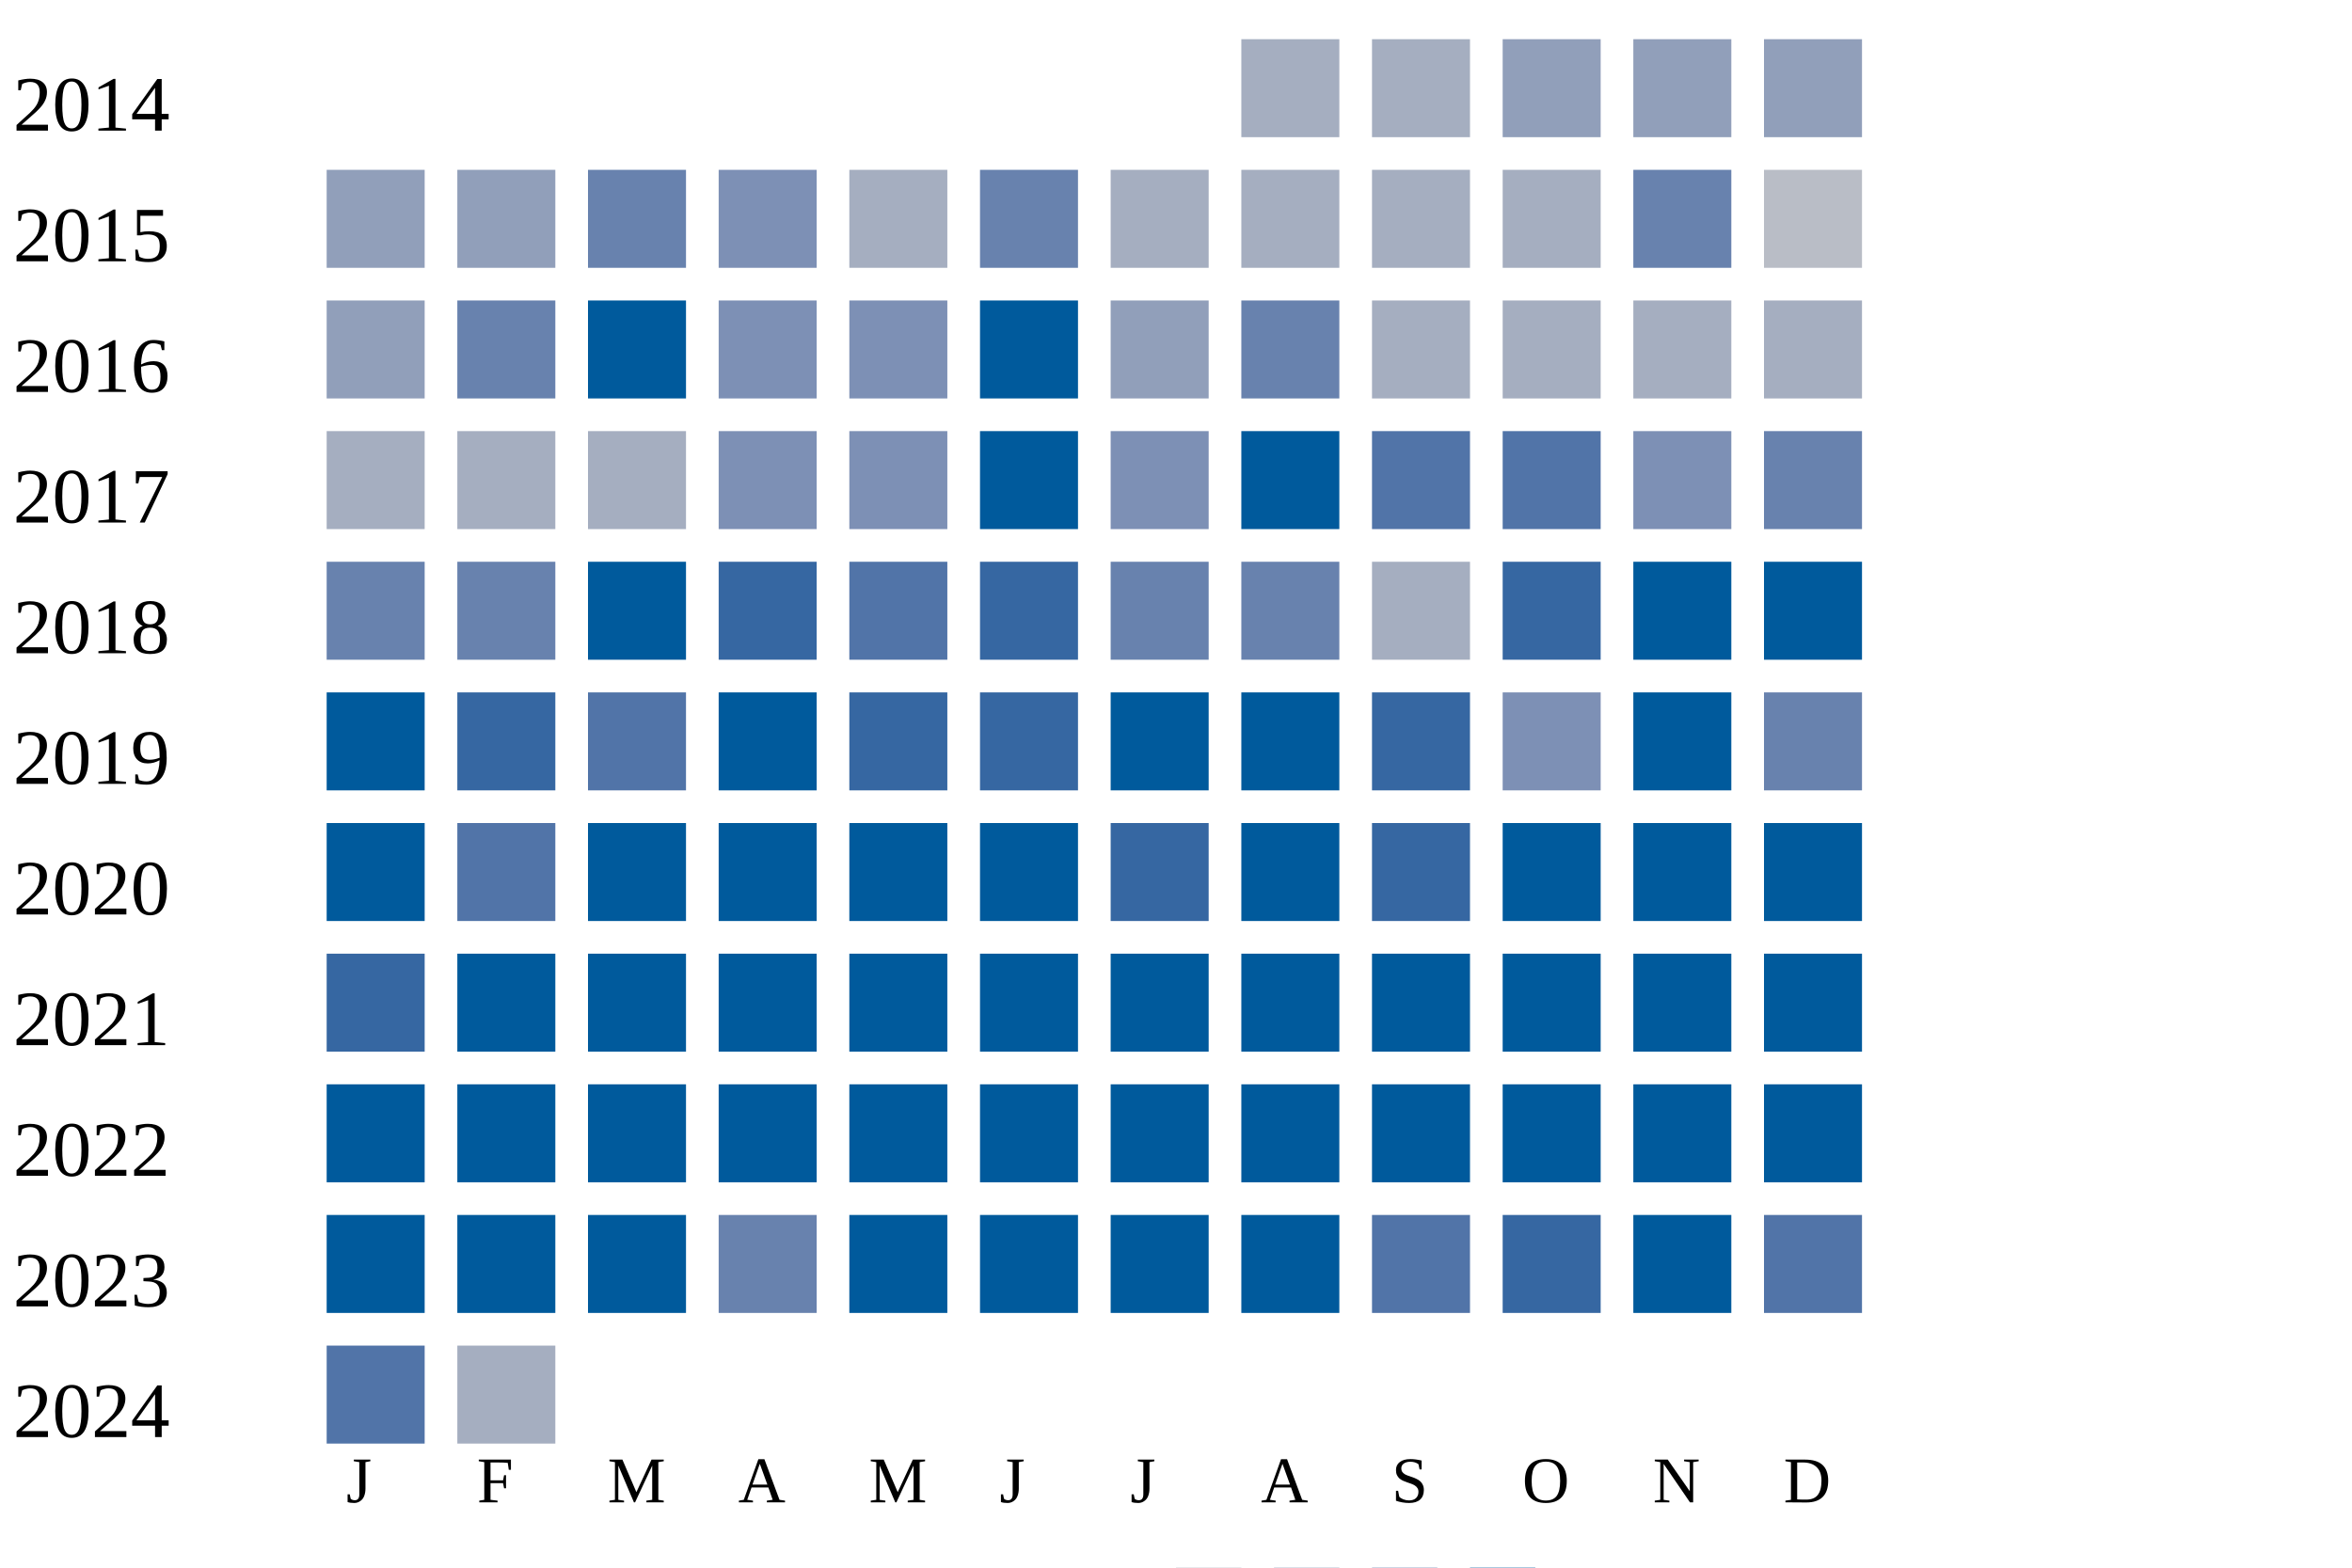
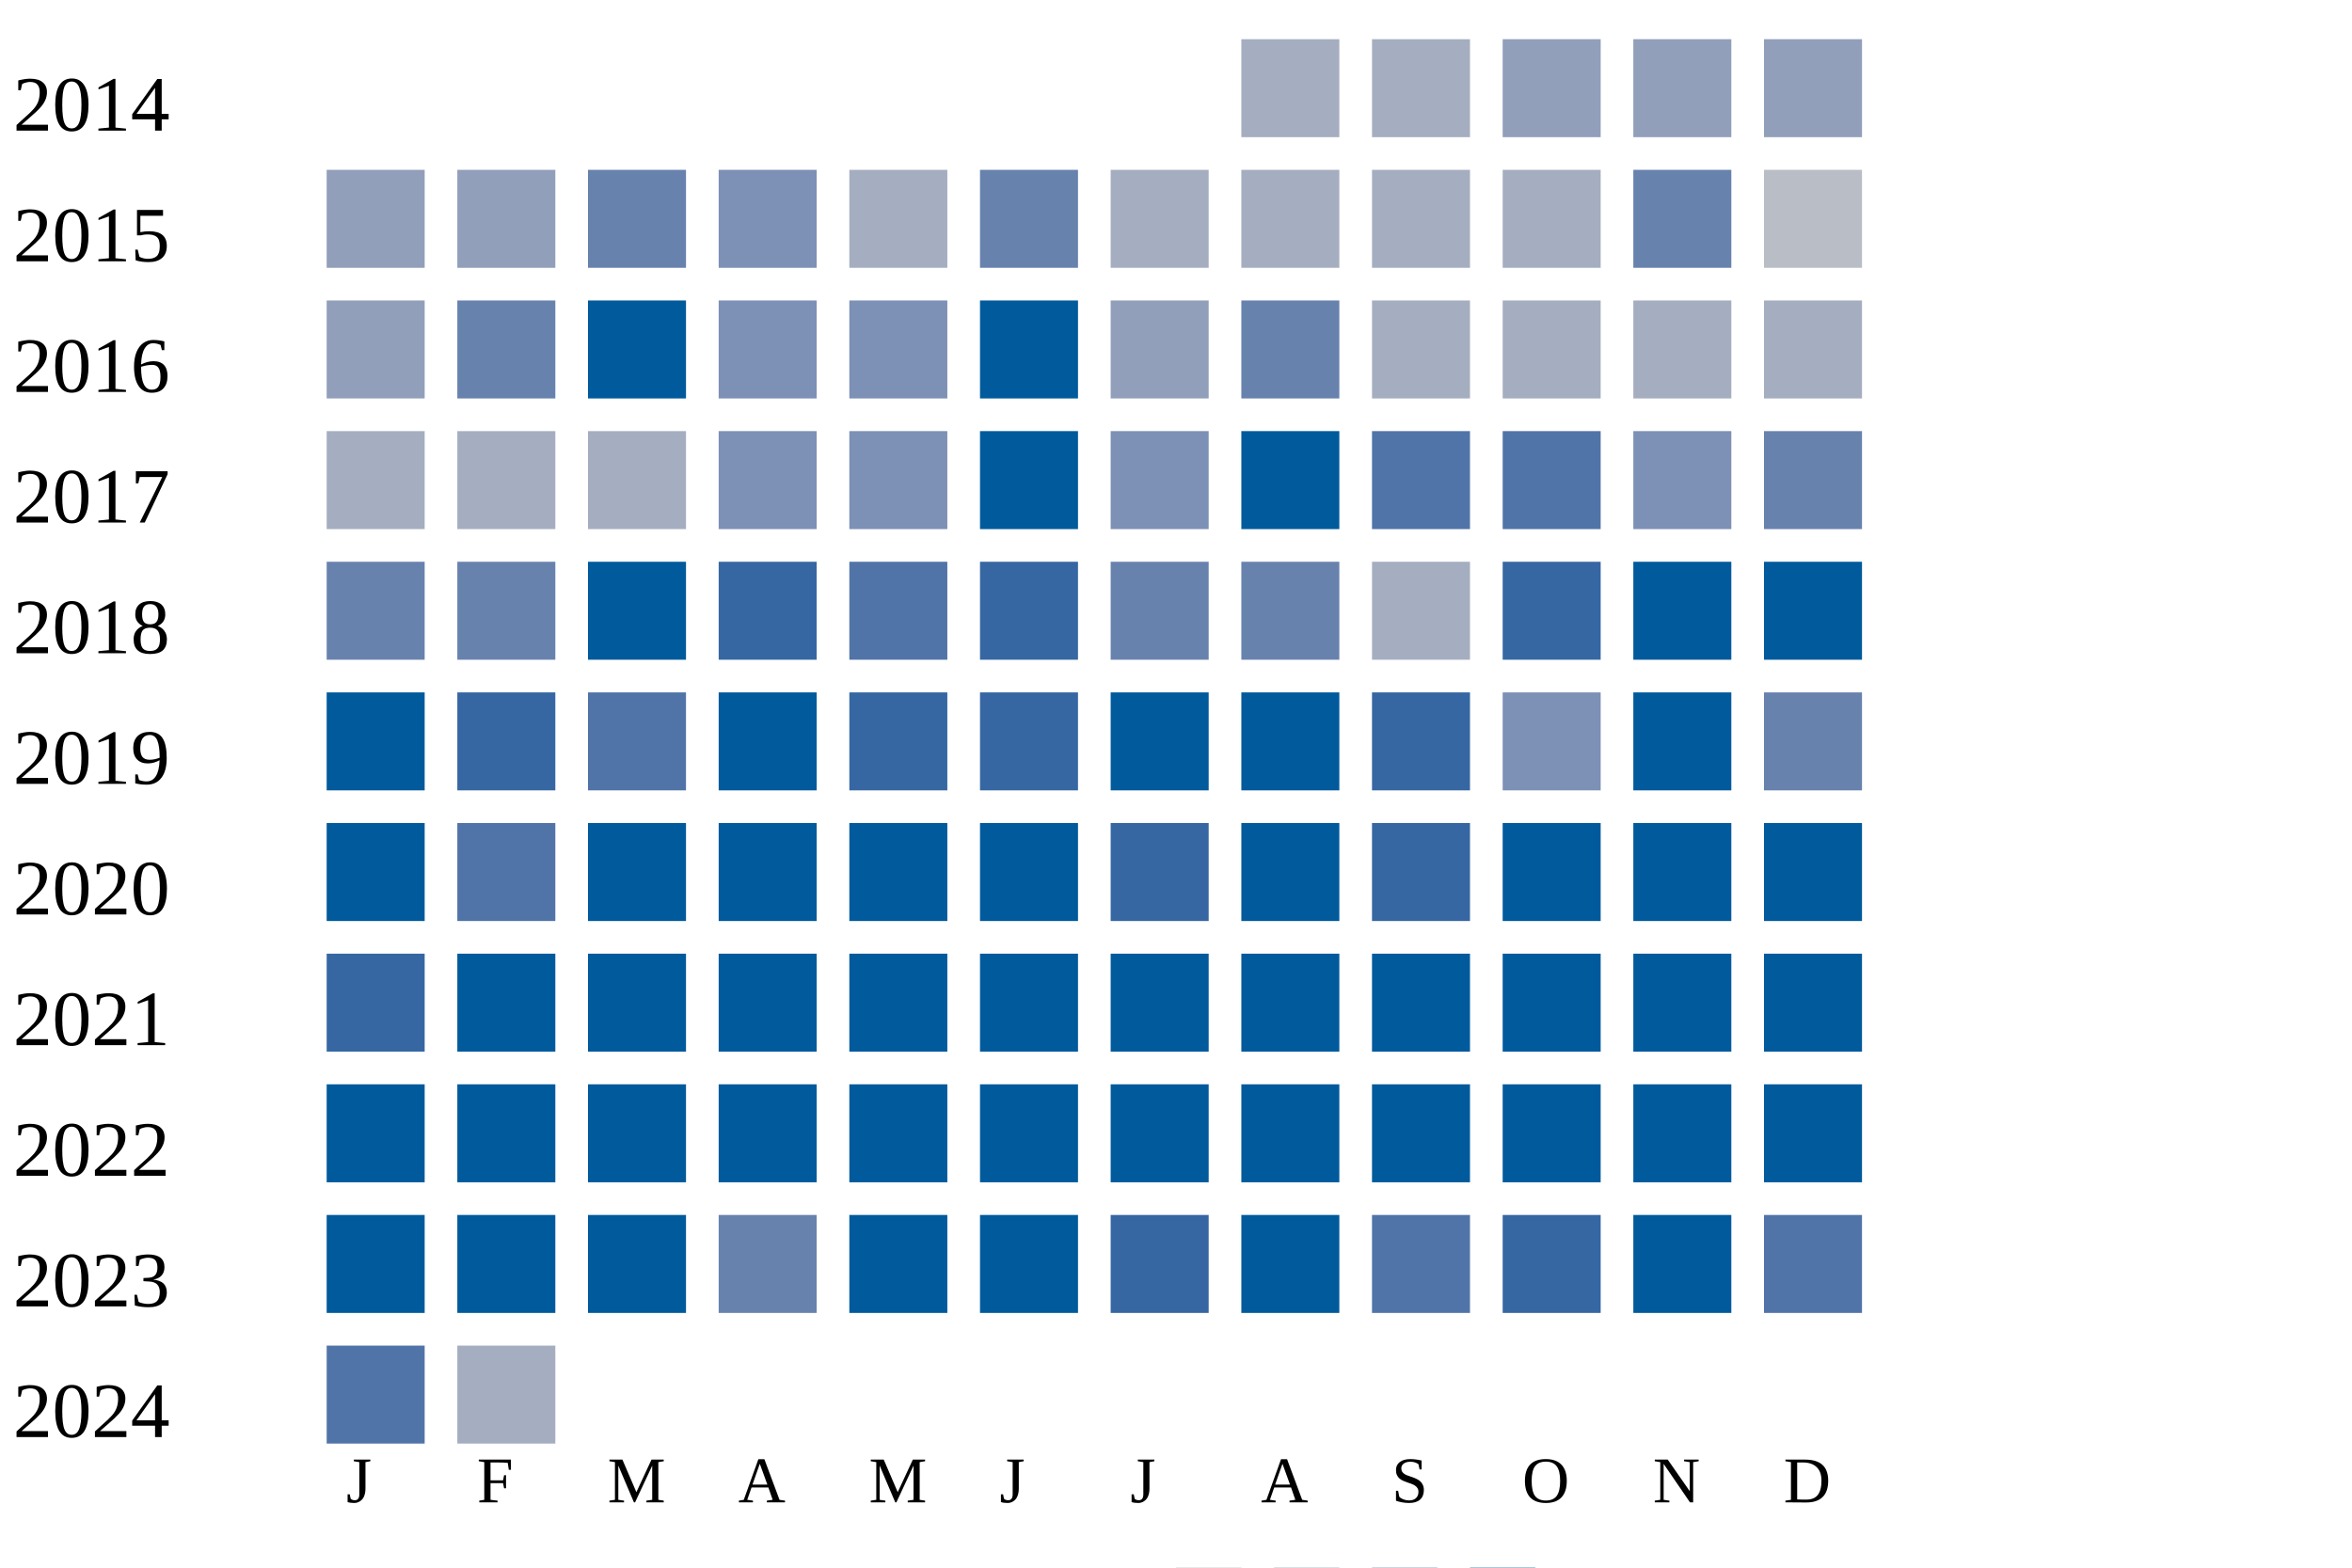
<svg xmlns="http://www.w3.org/2000/svg" width="360" height="240">
  <g transform="translate(0 0)">
    <text x="2" y="20">2014</text>
    <rect x="190" y="6" width="15" height="15" fill="#a5aec0" />
    <rect x="210" y="6" width="15" height="15" fill="#a5aec0" />
    <rect x="230" y="6" width="15" height="15" fill="#919fba" />
    <rect x="250" y="6" width="15" height="15" fill="#919fba" />
    <rect x="270" y="6" width="15" height="15" fill="#919fba" />
  </g>
  <g transform="translate(0 20)">
    <text x="2" y="20">2015</text>
    <rect x="50" y="6" width="15" height="15" fill="#919fba" />
    <rect x="70" y="6" width="15" height="15" fill="#919fba" />
    <rect x="90" y="6" width="15" height="15" fill="#6882ae" />
    <rect x="110" y="6" width="15" height="15" fill="#7d90b5" />
    <rect x="130" y="6" width="15" height="15" fill="#a5aec0" />
    <rect x="150" y="6" width="15" height="15" fill="#6882ae" />
    <rect x="170" y="6" width="15" height="15" fill="#a5aec0" />
    <rect x="190" y="6" width="15" height="15" fill="#a5aec0" />
    <rect x="210" y="6" width="15" height="15" fill="#a5aec0" />
    <rect x="230" y="6" width="15" height="15" fill="#a5aec0" />
    <rect x="250" y="6" width="15" height="15" fill="#6882ae" />
    <rect x="270" y="6" width="15" height="15" fill="#b9bdc6" />
  </g>
  <g transform="translate(0 40)">
    <text x="2" y="20">2016</text>
    <rect x="50" y="6" width="15" height="15" fill="#919fba" />
    <rect x="70" y="6" width="15" height="15" fill="#6882ae" />
    <rect x="90" y="6" width="15" height="15" fill="#005a9c" />
    <rect x="110" y="6" width="15" height="15" fill="#7d90b5" />
    <rect x="130" y="6" width="15" height="15" fill="#7d90b5" />
    <rect x="150" y="6" width="15" height="15" fill="#005a9c" />
    <rect x="170" y="6" width="15" height="15" fill="#919fba" />
    <rect x="190" y="6" width="15" height="15" fill="#6882ae" />
    <rect x="210" y="6" width="15" height="15" fill="#a5aec0" />
    <rect x="230" y="6" width="15" height="15" fill="#a5aec0" />
    <rect x="250" y="6" width="15" height="15" fill="#a5aec0" />
    <rect x="270" y="6" width="15" height="15" fill="#a5aec0" />
  </g>
  <g transform="translate(0 60)">
    <text x="2" y="20">2017</text>
    <rect x="50" y="6" width="15" height="15" fill="#a5aec0" />
    <rect x="70" y="6" width="15" height="15" fill="#a5aec0" />
    <rect x="90" y="6" width="15" height="15" fill="#a5aec0" />
    <rect x="110" y="6" width="15" height="15" fill="#7d90b5" />
    <rect x="130" y="6" width="15" height="15" fill="#7d90b5" />
    <rect x="150" y="6" width="15" height="15" fill="#005a9c" />
    <rect x="170" y="6" width="15" height="15" fill="#7d90b5" />
    <rect x="190" y="6" width="15" height="15" fill="#005a9c" />
    <rect x="210" y="6" width="15" height="15" fill="#5174a8" />
    <rect x="230" y="6" width="15" height="15" fill="#5174a8" />
    <rect x="250" y="6" width="15" height="15" fill="#7d90b5" />
    <rect x="270" y="6" width="15" height="15" fill="#6882ae" />
  </g>
  <g transform="translate(0 80)">
    <text x="2" y="20">2018</text>
    <rect x="50" y="6" width="15" height="15" fill="#6882ae" />
    <rect x="70" y="6" width="15" height="15" fill="#6882ae" />
    <rect x="90" y="6" width="15" height="15" fill="#005a9c" />
    <rect x="110" y="6" width="15" height="15" fill="#3667a2" />
    <rect x="130" y="6" width="15" height="15" fill="#5174a8" />
    <rect x="150" y="6" width="15" height="15" fill="#3667a2" />
    <rect x="170" y="6" width="15" height="15" fill="#6882ae" />
    <rect x="190" y="6" width="15" height="15" fill="#6882ae" />
    <rect x="210" y="6" width="15" height="15" fill="#a5aec0" />
    <rect x="230" y="6" width="15" height="15" fill="#3667a2" />
    <rect x="250" y="6" width="15" height="15" fill="#005a9c" />
    <rect x="270" y="6" width="15" height="15" fill="#005a9c" />
  </g>
  <g transform="translate(0 100)">
    <text x="2" y="20">2019</text>
    <rect x="50" y="6" width="15" height="15" fill="#005a9c" />
    <rect x="70" y="6" width="15" height="15" fill="#3667a2" />
    <rect x="90" y="6" width="15" height="15" fill="#5174a8" />
    <rect x="110" y="6" width="15" height="15" fill="#005a9c" />
    <rect x="130" y="6" width="15" height="15" fill="#3667a2" />
    <rect x="150" y="6" width="15" height="15" fill="#3667a2" />
    <rect x="170" y="6" width="15" height="15" fill="#005a9c" />
    <rect x="190" y="6" width="15" height="15" fill="#005a9c" />
    <rect x="210" y="6" width="15" height="15" fill="#3667a2" />
    <rect x="230" y="6" width="15" height="15" fill="#7d90b5" />
    <rect x="250" y="6" width="15" height="15" fill="#005a9c" />
    <rect x="270" y="6" width="15" height="15" fill="#6882ae" />
  </g>
  <g transform="translate(0 120)">
    <text x="2" y="20">2020</text>
    <rect x="50" y="6" width="15" height="15" fill="#005a9c" />
    <rect x="70" y="6" width="15" height="15" fill="#5174a8" />
    <rect x="90" y="6" width="15" height="15" fill="#005a9c" />
    <rect x="110" y="6" width="15" height="15" fill="#005a9c" />
    <rect x="130" y="6" width="15" height="15" fill="#005a9c" />
    <rect x="150" y="6" width="15" height="15" fill="#005a9c" />
    <rect x="170" y="6" width="15" height="15" fill="#3667a2" />
    <rect x="190" y="6" width="15" height="15" fill="#005a9c" />
    <rect x="210" y="6" width="15" height="15" fill="#3667a2" />
    <rect x="230" y="6" width="15" height="15" fill="#005a9c" />
    <rect x="250" y="6" width="15" height="15" fill="#005a9c" />
    <rect x="270" y="6" width="15" height="15" fill="#005a9c" />
  </g>
  <g transform="translate(0 140)">
    <text x="2" y="20">2021</text>
    <rect x="50" y="6" width="15" height="15" fill="#3667a2" />
    <rect x="70" y="6" width="15" height="15" fill="#005a9c" />
    <rect x="90" y="6" width="15" height="15" fill="#005a9c" />
    <rect x="110" y="6" width="15" height="15" fill="#005a9c" />
    <rect x="130" y="6" width="15" height="15" fill="#005a9c" />
    <rect x="150" y="6" width="15" height="15" fill="#005a9c" />
    <rect x="170" y="6" width="15" height="15" fill="#005a9c" />
    <rect x="190" y="6" width="15" height="15" fill="#005a9c" />
    <rect x="210" y="6" width="15" height="15" fill="#005a9c" />
    <rect x="230" y="6" width="15" height="15" fill="#005a9c" />
    <rect x="250" y="6" width="15" height="15" fill="#005a9c" />
    <rect x="270" y="6" width="15" height="15" fill="#005a9c" />
  </g>
  <g transform="translate(0 160)">
    <text x="2" y="20">2022</text>
    <rect x="50" y="6" width="15" height="15" fill="#005a9c" />
    <rect x="70" y="6" width="15" height="15" fill="#005a9c" />
    <rect x="90" y="6" width="15" height="15" fill="#005a9c" />
    <rect x="110" y="6" width="15" height="15" fill="#005a9c" />
    <rect x="130" y="6" width="15" height="15" fill="#005a9c" />
    <rect x="150" y="6" width="15" height="15" fill="#005a9c" />
    <rect x="170" y="6" width="15" height="15" fill="#005a9c" />
    <rect x="190" y="6" width="15" height="15" fill="#005a9c" />
    <rect x="210" y="6" width="15" height="15" fill="#005a9c" />
    <rect x="230" y="6" width="15" height="15" fill="#005a9c" />
    <rect x="250" y="6" width="15" height="15" fill="#005a9c" />
    <rect x="270" y="6" width="15" height="15" fill="#005a9c" />
  </g>
  <g transform="translate(0 180)">
    <text x="2" y="20">2023</text>
    <rect x="50" y="6" width="15" height="15" fill="#005a9c" />
    <rect x="70" y="6" width="15" height="15" fill="#005a9c" />
    <rect x="90" y="6" width="15" height="15" fill="#005a9c" />
    <rect x="110" y="6" width="15" height="15" fill="#6882ae" />
    <rect x="130" y="6" width="15" height="15" fill="#005a9c" />
    <rect x="150" y="6" width="15" height="15" fill="#005a9c" />
-     <rect x="170" y="6" width="15" height="15" fill="#005a9c" />
+     <rect x="170" y="6" width="15" height="15" fill="#3667a2" />
    <rect x="190" y="6" width="15" height="15" fill="#005a9c" />
    <rect x="210" y="6" width="15" height="15" fill="#5174a8" />
    <rect x="230" y="6" width="15" height="15" fill="#3667a2" />
    <rect x="250" y="6" width="15" height="15" fill="#005a9c" />
    <rect x="270" y="6" width="15" height="15" fill="#5174a8" />
  </g>
  <g transform="translate(0 200)">
    <text x="2" y="20">2024</text>
    <rect x="50" y="6" width="15" height="15" fill="#5174a8" />
    <rect x="70" y="6" width="15" height="15" fill="#a5aec0" />
  </g>
  <text style="font-size: 10px; text-align: center" x="53" y="230">J</text>
  <text style="font-size: 10px; text-align: center" x="73" y="230">F</text>
  <text style="font-size: 10px; text-align: center" x="93" y="230">M</text>
  <text style="font-size: 10px; text-align: center" x="113" y="230">A</text>
  <text style="font-size: 10px; text-align: center" x="133" y="230">M</text>
  <text style="font-size: 10px; text-align: center" x="153" y="230">J</text>
  <text style="font-size: 10px; text-align: center" x="173" y="230">J</text>
  <text style="font-size: 10px; text-align: center" x="193" y="230">A</text>
  <text style="font-size: 10px; text-align: center" x="213" y="230">S</text>
  <text style="font-size: 10px; text-align: center" x="233" y="230">O</text>
  <text style="font-size: 10px; text-align: center" x="253" y="230">N</text>
  <text style="font-size: 10px; text-align: center" x="273" y="230">D</text>
  <text style="font-size: 10px;" x="155" y="249">Less</text>
  <rect fill="#b9bdc6" width="10" height="10" x="180" y="240" />
  <rect fill="#919fba" width="10" height="10" x="195" y="240" />
  <rect fill="#6882ae" width="10" height="10" x="210" y="240" />
  <rect fill="#005a9c" width="10" height="10" x="225" y="240" />
  <text x="240" y="249" style="font-size: 10px;">More</text>
</svg>
